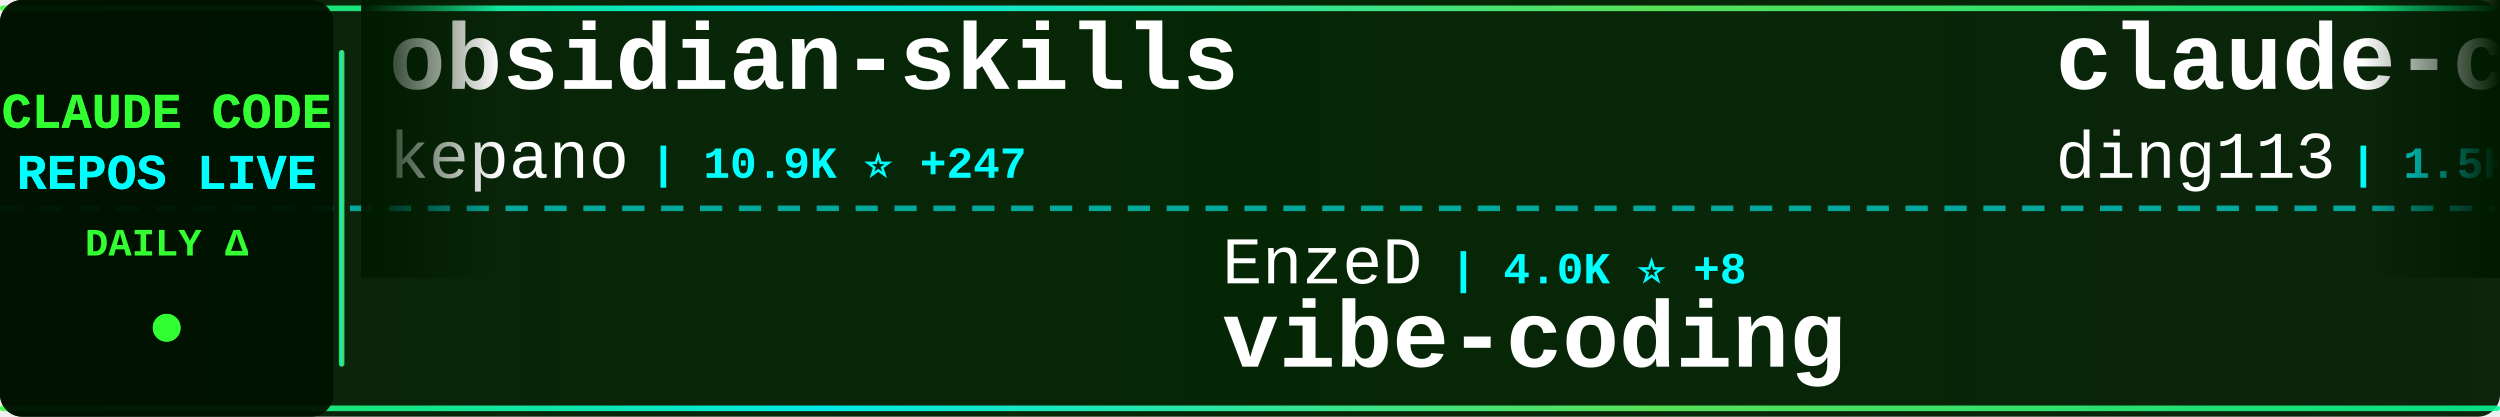
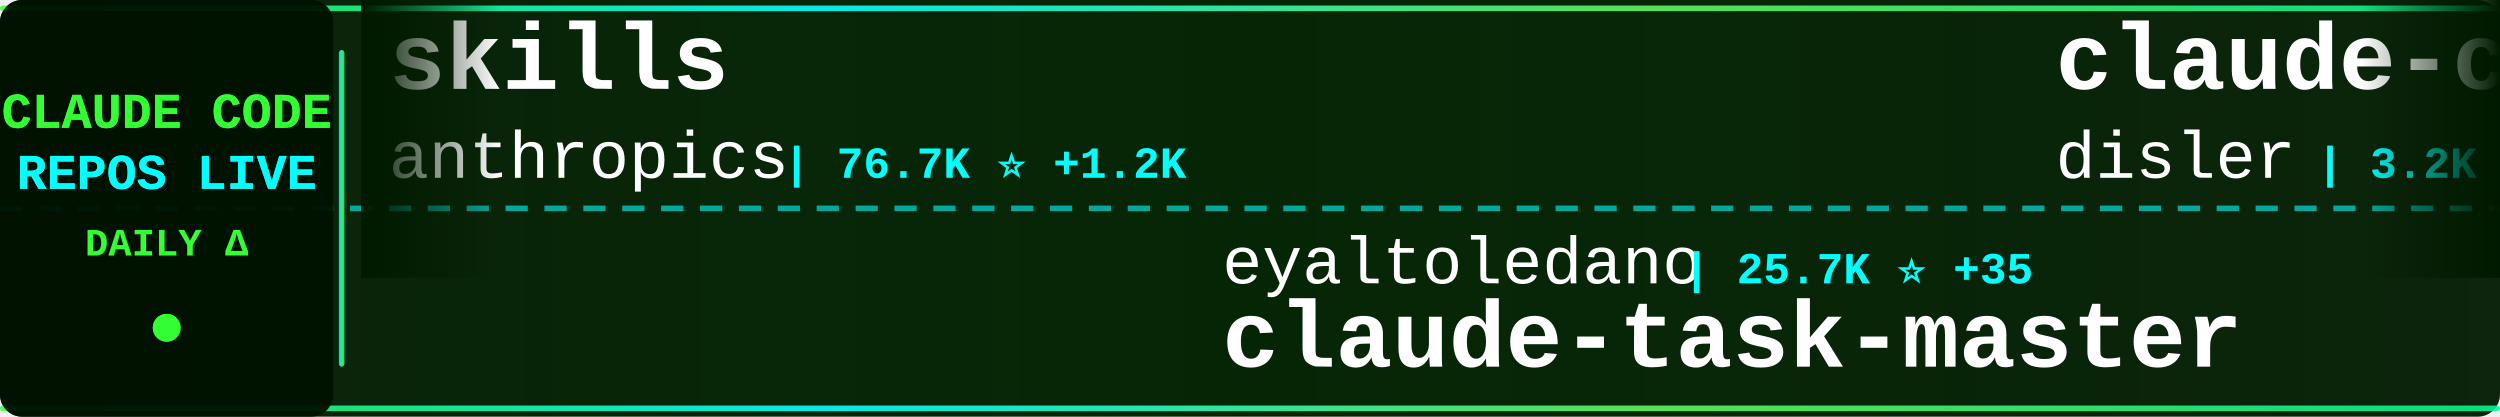
<svg xmlns="http://www.w3.org/2000/svg" width="900" height="150">
  <defs>
    <linearGradient id="tickerBg" x1="0%" y1="0%" x2="100%" y2="0%">
      <stop offset="0%" style="stop-color:#001a00;stop-opacity:0.95" />
      <stop offset="50%" style="stop-color:#002200;stop-opacity:0.98" />
      <stop offset="100%" style="stop-color:#001a00;stop-opacity:0.95" />
    </linearGradient>
    <linearGradient id="borderGrad" x1="0%" y1="0%" x2="100%" y2="0%">
      <stop offset="0%" style="stop-color:#33ff33;stop-opacity:0.85">
        <animate attributeName="stop-opacity" values="0.85;1;0.85" dur="2s" repeatCount="indefinite" />
      </stop>
      <stop offset="33%" style="stop-color:#00ffff;stop-opacity:0.9">
        <animate attributeName="stop-opacity" values="0.9;1;0.9" dur="2.2s" repeatCount="indefinite" />
      </stop>
      <stop offset="66%" style="stop-color:#66ff66;stop-opacity:0.85">
        <animate attributeName="stop-opacity" values="0.85;1;0.85" dur="1.8s" repeatCount="indefinite" />
      </stop>
      <stop offset="100%" style="stop-color:#00ff99;stop-opacity:0.85">
        <animate attributeName="stop-opacity" values="0.85;1;0.85" dur="2s" repeatCount="indefinite" />
      </stop>
    </linearGradient>
    <filter id="textGlow">
      <feGaussianBlur stdDeviation="0.1" result="coloredBlur" />
      <feMerge>
        <feMergeNode in="coloredBlur" />
        <feMergeNode in="SourceGraphic" />
      </feMerge>
    </filter>
    <filter id="metricGlow">
      <feGaussianBlur stdDeviation="0.2" result="coloredBlur" />
      <feMerge>
        <feMergeNode in="coloredBlur" />
        <feMergeNode in="SourceGraphic" />
      </feMerge>
    </filter>
    <linearGradient id="leftFade" x1="0%" y1="0%" x2="100%" y2="0%">
      <stop offset="0%" style="stop-color:#001a00;stop-opacity:1" />
      <stop offset="100%" style="stop-color:#001a00;stop-opacity:0" />
    </linearGradient>
    <linearGradient id="rightFade" x1="0%" y1="0%" x2="100%" y2="0%">
      <stop offset="0%" style="stop-color:#001a00;stop-opacity:0" />
      <stop offset="100%" style="stop-color:#001a00;stop-opacity:1" />
    </linearGradient>
  </defs>
  <rect width="900" height="150" fill="url(#tickerBg)" rx="8" />
  <rect x="0" y="2" width="900" height="2" fill="url(#borderGrad)" rx="1" />
  <rect x="0" y="146" width="900" height="2" fill="url(#borderGrad)" rx="1" />
  <line x1="0" y1="75" x2="900" y2="75" stroke="#00ffff" stroke-width="2" stroke-dasharray="8 6" opacity="0.6" />
  <rect x="0" y="0" width="120" height="150" fill="#001100" opacity="0.95" rx="8" />
  <text x="60" y="46" font-family="'Courier New', monospace" font-size="18" font-weight="bold" fill="#33ff33" text-anchor="middle" filter="url(#textGlow)">
    CLAUDE CODE
  </text>
  <text x="60" y="68" font-family="'Courier New', monospace" font-size="18" font-weight="bold" fill="#00ffff" text-anchor="middle" filter="url(#textGlow)">
    REPOS LIVE
  </text>
  <text x="60" y="92" font-family="'Courier New', monospace" font-size="14" font-weight="bold" fill="#33ff33" text-anchor="middle">
    DAILY Δ
  </text>
  <circle cx="60" cy="118" r="5" fill="#33ff33" filter="url(#metricGlow)">
    <animate attributeName="r" values="4;6;4" dur="1.5s" repeatCount="indefinite" />
    <animate attributeName="opacity" values="0.6;1;0.6" dur="1.5s" repeatCount="indefinite" />
  </circle>
  <rect x="122" y="18" width="2" height="114" fill="url(#borderGrad)" rx="1" />
  <clipPath id="tickerClip">
    <rect x="130" y="0" width="770" height="150" />
  </clipPath>
  <g clip-path="url(#tickerClip)">
    <g id="tickerItems">
      <animateTransform attributeName="transform" attributeType="XML" type="translate" from="0 0" to="-3000 0" dur="54s" repeatCount="indefinite" />
      <g transform="translate(0, 0)">
-         <text x="140" y="32" font-family="'Courier New', monospace" font-size="34" font-weight="bold" fill="#ffffff">obsidian-skills</text>
-         <text x="140" y="64" font-family="'Courier New', monospace" font-size="24" font-weight="normal" fill="#ffffff" opacity="1.0">kepano</text>
-         <text x="234" y="64" font-family="'Courier New', monospace" font-size="16" font-weight="bold" fill="#00ffff"> | 10.9K ⭐ +247</text>
+         <text x="140" y="32" font-family="'Courier New', monospace" font-size="34" font-weight="bold" fill="#ffffff">skills</text>
+         <text x="140" y="64" font-family="'Courier New', monospace" font-size="24" font-weight="normal" fill="#ffffff" opacity="1.0">anthropics</text>
+         <text x="282" y="64" font-family="'Courier New', monospace" font-size="16" font-weight="bold" fill="#00ffff"> | 76.7K ⭐ +1.2K</text>
      </g>
      <g transform="translate(300, 0)">
-         <text x="140" y="102" font-family="'Courier New', monospace" font-size="24" font-weight="normal" fill="#ffffff" opacity="1.0">EnzeD</text>
-         <text x="222" y="102" font-family="'Courier New', monospace" font-size="16" font-weight="bold" fill="#00ffff"> | 4.0K ⭐ +8</text>
-         <text x="140" y="132" font-family="'Courier New', monospace" font-size="34" font-weight="bold" fill="#ffffff">vibe-coding</text>
+         <text x="140" y="102" font-family="'Courier New', monospace" font-size="24" font-weight="normal" fill="#ffffff" opacity="1.0">eyaltoledano</text>
+         <text x="306" y="102" font-family="'Courier New', monospace" font-size="16" font-weight="bold" fill="#00ffff"> | 25.7K ⭐ +35</text>
+         <text x="140" y="132" font-family="'Courier New', monospace" font-size="34" font-weight="bold" fill="#ffffff">claude-task-master</text>
      </g>
      <g transform="translate(600, 0)">
-         <text x="140" y="32" font-family="'Courier New', monospace" font-size="34" font-weight="bold" fill="#ffffff">claude-code-hub</text>
-         <text x="140" y="64" font-family="'Courier New', monospace" font-size="24" font-weight="normal" fill="#ffffff" opacity="1.0">ding113</text>
-         <text x="246" y="64" font-family="'Courier New', monospace" font-size="16" font-weight="bold" fill="#00ffff"> | 1.5K ⭐ +12</text>
+         <text x="140" y="32" font-family="'Courier New', monospace" font-size="34" font-weight="bold" fill="#ffffff">claude-code-hooks-master...</text>
+         <text x="140" y="64" font-family="'Courier New', monospace" font-size="24" font-weight="normal" fill="#ffffff" opacity="1.0">disler</text>
+         <text x="234" y="64" font-family="'Courier New', monospace" font-size="16" font-weight="bold" fill="#00ffff"> | 3.2K ⭐ +8</text>
      </g>
      <g transform="translate(900, 0)">
-         <text x="140" y="102" font-family="'Courier New', monospace" font-size="24" font-weight="normal" fill="#ffffff" opacity="1.0">trailofbits</text>
-         <text x="294" y="102" font-family="'Courier New', monospace" font-size="16" font-weight="bold" fill="#00ffff"> | 1.3K ⭐ +35</text>
-         <text x="140" y="132" font-family="'Courier New', monospace" font-size="34" font-weight="bold" fill="#ffffff">claude-code-config</text>
+         <text x="140" y="102" font-family="'Courier New', monospace" font-size="24" font-weight="normal" fill="#ffffff" opacity="1.0">wasabeef</text>
+         <text x="258" y="102" font-family="'Courier New', monospace" font-size="16" font-weight="bold" fill="#00ffff"> | 1.0K ⭐ +3</text>
+         <text x="140" y="132" font-family="'Courier New', monospace" font-size="34" font-weight="bold" fill="#ffffff">claude-code-cookbook</text>
      </g>
      <g transform="translate(1200, 0)">
-         <text x="140" y="32" font-family="'Courier New', monospace" font-size="34" font-weight="bold" fill="#ffffff">happy</text>
-         <text x="140" y="64" font-family="'Courier New', monospace" font-size="24" font-weight="normal" fill="#ffffff" opacity="1.0">slopus</text>
-         <text x="234" y="64" font-family="'Courier New', monospace" font-size="16" font-weight="bold" fill="#00ffff"> | 13.6K ⭐ +206</text>
+         <text x="140" y="32" font-family="'Courier New', monospace" font-size="34" font-weight="bold" fill="#ffffff">claude-code-mastering</text>
+         <text x="140" y="64" font-family="'Courier New', monospace" font-size="24" font-weight="normal" fill="#ffffff" opacity="1.0">revfactory</text>
+         <text x="282" y="64" font-family="'Courier New', monospace" font-size="16" font-weight="bold" fill="#00ffff"> | 757 ⭐ +1</text>
      </g>
      <g transform="translate(1500, 0)">
-         <text x="140" y="102" font-family="'Courier New', monospace" font-size="24" font-weight="normal" fill="#ffffff" opacity="1.0">upstash</text>
-         <text x="246" y="102" font-family="'Courier New', monospace" font-size="16" font-weight="bold" fill="#00ffff"> | 47.0K ⭐ +137</text>
-         <text x="140" y="132" font-family="'Courier New', monospace" font-size="34" font-weight="bold" fill="#ffffff">context7</text>
+         <text x="140" y="102" font-family="'Courier New', monospace" font-size="24" font-weight="normal" fill="#ffffff" opacity="1.0">RichardAtCT</text>
+         <text x="294" y="102" font-family="'Courier New', monospace" font-size="16" font-weight="bold" fill="#00ffff"> | 1.7K ⭐ +27</text>
+         <text x="140" y="132" font-family="'Courier New', monospace" font-size="34" font-weight="bold" fill="#ffffff">claude-code-telegram</text>
      </g>
      <g transform="translate(1800, 0)">
-         <text x="140" y="32" font-family="'Courier New', monospace" font-size="34" font-weight="bold" fill="#ffffff">cc</text>
-         <text x="140" y="64" font-family="'Courier New', monospace" font-size="24" font-weight="normal" fill="#ffffff" opacity="1.0">kn1026</text>
-         <text x="234" y="64" font-family="'Courier New', monospace" font-size="16" font-weight="bold" fill="#00ffff"> | 703 ⭐</text>
+         <text x="140" y="32" font-family="'Courier New', monospace" font-size="34" font-weight="bold" fill="#ffffff">claude-plugins-official</text>
+         <text x="140" y="64" font-family="'Courier New', monospace" font-size="24" font-weight="normal" fill="#ffffff" opacity="1.0">anthropics</text>
+         <text x="282" y="64" font-family="'Courier New', monospace" font-size="16" font-weight="bold" fill="#00ffff"> | 8.4K ⭐ +78</text>
      </g>
      <g transform="translate(2100, 0)">
-         <text x="140" y="102" font-family="'Courier New', monospace" font-size="24" font-weight="normal" fill="#ffffff" opacity="1.0">wasabeef</text>
-         <text x="258" y="102" font-family="'Courier New', monospace" font-size="16" font-weight="bold" fill="#00ffff"> | 1.0K ⭐ +4</text>
-         <text x="140" y="132" font-family="'Courier New', monospace" font-size="34" font-weight="bold" fill="#ffffff">claude-code-cookbook</text>
+         <text x="140" y="102" font-family="'Courier New', monospace" font-size="24" font-weight="normal" fill="#ffffff" opacity="1.0">diet103</text>
+         <text x="246" y="102" font-family="'Courier New', monospace" font-size="16" font-weight="bold" fill="#00ffff"> | 9.1K ⭐ +18</text>
+         <text x="140" y="132" font-family="'Courier New', monospace" font-size="34" font-weight="bold" fill="#ffffff">claude-code-infrastructu...</text>
      </g>
      <g transform="translate(2400, 0)">
-         <text x="140" y="32" font-family="'Courier New', monospace" font-size="34" font-weight="bold" fill="#ffffff">claude-code-chat</text>
-         <text x="140" y="64" font-family="'Courier New', monospace" font-size="24" font-weight="normal" fill="#ffffff" opacity="1.0">andrepimenta</text>
-         <text x="306" y="64" font-family="'Courier New', monospace" font-size="16" font-weight="bold" fill="#00ffff"> | 991 ⭐</text>
+         <text x="140" y="32" font-family="'Courier New', monospace" font-size="34" font-weight="bold" fill="#ffffff">claude-code-webui</text>
+         <text x="140" y="64" font-family="'Courier New', monospace" font-size="24" font-weight="normal" fill="#ffffff" opacity="1.0">sugyan</text>
+         <text x="234" y="64" font-family="'Courier New', monospace" font-size="16" font-weight="bold" fill="#00ffff"> | 935 ⭐ +3</text>
      </g>
      <g transform="translate(2700, 0)">
-         <text x="140" y="102" font-family="'Courier New', monospace" font-size="24" font-weight="normal" fill="#ffffff" opacity="1.0">farion1231</text>
-         <text x="282" y="102" font-family="'Courier New', monospace" font-size="16" font-weight="bold" fill="#00ffff"> | 20.3K ⭐ +376</text>
-         <text x="140" y="132" font-family="'Courier New', monospace" font-size="34" font-weight="bold" fill="#ffffff">cc-switch</text>
+         <text x="140" y="102" font-family="'Courier New', monospace" font-size="24" font-weight="normal" fill="#ffffff" opacity="1.0">wshobson</text>
+         <text x="258" y="102" font-family="'Courier New', monospace" font-size="16" font-weight="bold" fill="#00ffff"> | 29.4K ⭐ +91</text>
+         <text x="140" y="132" font-family="'Courier New', monospace" font-size="34" font-weight="bold" fill="#ffffff">agents</text>
      </g>
      <g transform="translate(3000, 0)">
-         <text x="140" y="32" font-family="'Courier New', monospace" font-size="34" font-weight="bold" fill="#ffffff">obsidian-skills</text>
-         <text x="140" y="64" font-family="'Courier New', monospace" font-size="24" font-weight="normal" fill="#ffffff" opacity="1.0">kepano</text>
-         <text x="234" y="64" font-family="'Courier New', monospace" font-size="16" font-weight="bold" fill="#00ffff"> | 10.9K ⭐ +247</text>
+         <text x="140" y="32" font-family="'Courier New', monospace" font-size="34" font-weight="bold" fill="#ffffff">skills</text>
+         <text x="140" y="64" font-family="'Courier New', monospace" font-size="24" font-weight="normal" fill="#ffffff" opacity="1.0">anthropics</text>
+         <text x="282" y="64" font-family="'Courier New', monospace" font-size="16" font-weight="bold" fill="#00ffff"> | 76.7K ⭐ +1.2K</text>
      </g>
      <g transform="translate(3300, 0)">
-         <text x="140" y="102" font-family="'Courier New', monospace" font-size="24" font-weight="normal" fill="#ffffff" opacity="1.0">EnzeD</text>
-         <text x="222" y="102" font-family="'Courier New', monospace" font-size="16" font-weight="bold" fill="#00ffff"> | 4.0K ⭐ +8</text>
-         <text x="140" y="132" font-family="'Courier New', monospace" font-size="34" font-weight="bold" fill="#ffffff">vibe-coding</text>
+         <text x="140" y="102" font-family="'Courier New', monospace" font-size="24" font-weight="normal" fill="#ffffff" opacity="1.0">eyaltoledano</text>
+         <text x="306" y="102" font-family="'Courier New', monospace" font-size="16" font-weight="bold" fill="#00ffff"> | 25.7K ⭐ +35</text>
+         <text x="140" y="132" font-family="'Courier New', monospace" font-size="34" font-weight="bold" fill="#ffffff">claude-task-master</text>
      </g>
      <g transform="translate(3600, 0)">
-         <text x="140" y="32" font-family="'Courier New', monospace" font-size="34" font-weight="bold" fill="#ffffff">claude-code-hub</text>
-         <text x="140" y="64" font-family="'Courier New', monospace" font-size="24" font-weight="normal" fill="#ffffff" opacity="1.0">ding113</text>
-         <text x="246" y="64" font-family="'Courier New', monospace" font-size="16" font-weight="bold" fill="#00ffff"> | 1.5K ⭐ +12</text>
+         <text x="140" y="32" font-family="'Courier New', monospace" font-size="34" font-weight="bold" fill="#ffffff">claude-code-hooks-master...</text>
+         <text x="140" y="64" font-family="'Courier New', monospace" font-size="24" font-weight="normal" fill="#ffffff" opacity="1.0">disler</text>
+         <text x="234" y="64" font-family="'Courier New', monospace" font-size="16" font-weight="bold" fill="#00ffff"> | 3.2K ⭐ +8</text>
      </g>
      <g transform="translate(3900, 0)">
-         <text x="140" y="102" font-family="'Courier New', monospace" font-size="24" font-weight="normal" fill="#ffffff" opacity="1.0">trailofbits</text>
-         <text x="294" y="102" font-family="'Courier New', monospace" font-size="16" font-weight="bold" fill="#00ffff"> | 1.3K ⭐ +35</text>
-         <text x="140" y="132" font-family="'Courier New', monospace" font-size="34" font-weight="bold" fill="#ffffff">claude-code-config</text>
+         <text x="140" y="102" font-family="'Courier New', monospace" font-size="24" font-weight="normal" fill="#ffffff" opacity="1.0">wasabeef</text>
+         <text x="258" y="102" font-family="'Courier New', monospace" font-size="16" font-weight="bold" fill="#00ffff"> | 1.0K ⭐ +3</text>
+         <text x="140" y="132" font-family="'Courier New', monospace" font-size="34" font-weight="bold" fill="#ffffff">claude-code-cookbook</text>
      </g>
    </g>
  </g>
  <rect x="130" y="0" width="50" height="100" fill="url(#leftFade)" />
  <rect x="850" y="0" width="50" height="100" fill="url(#rightFade)" />
</svg>
